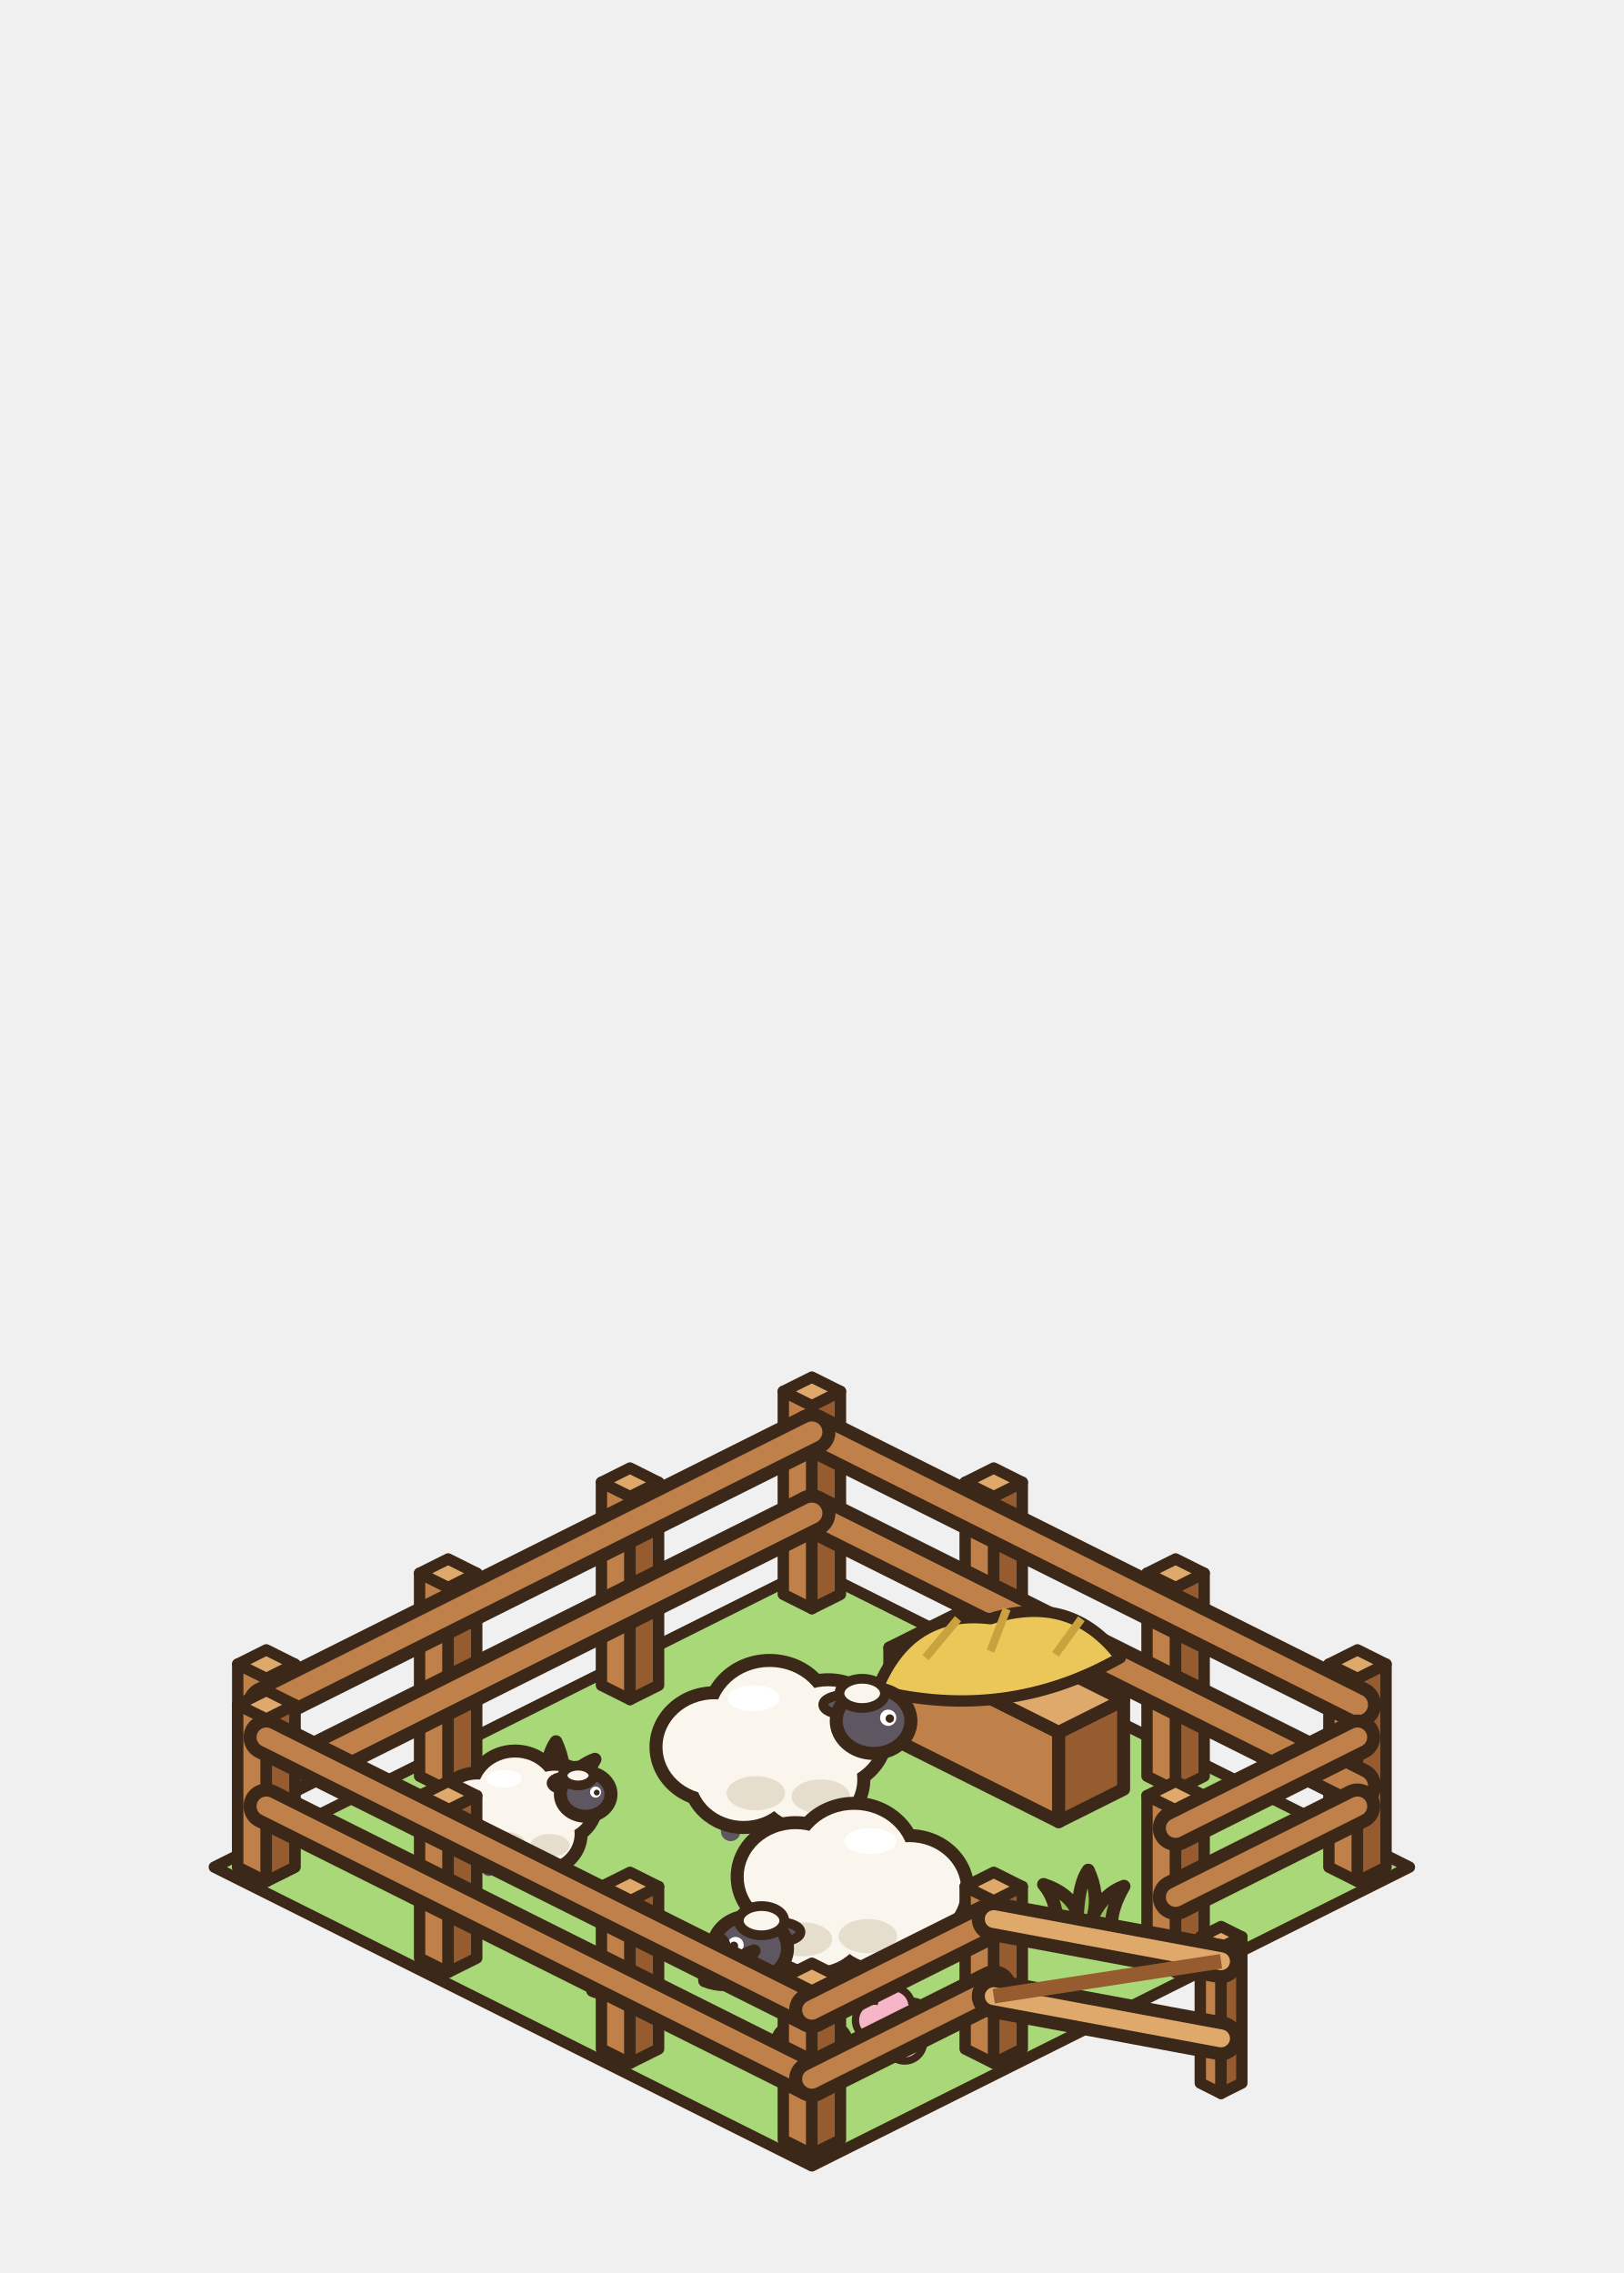
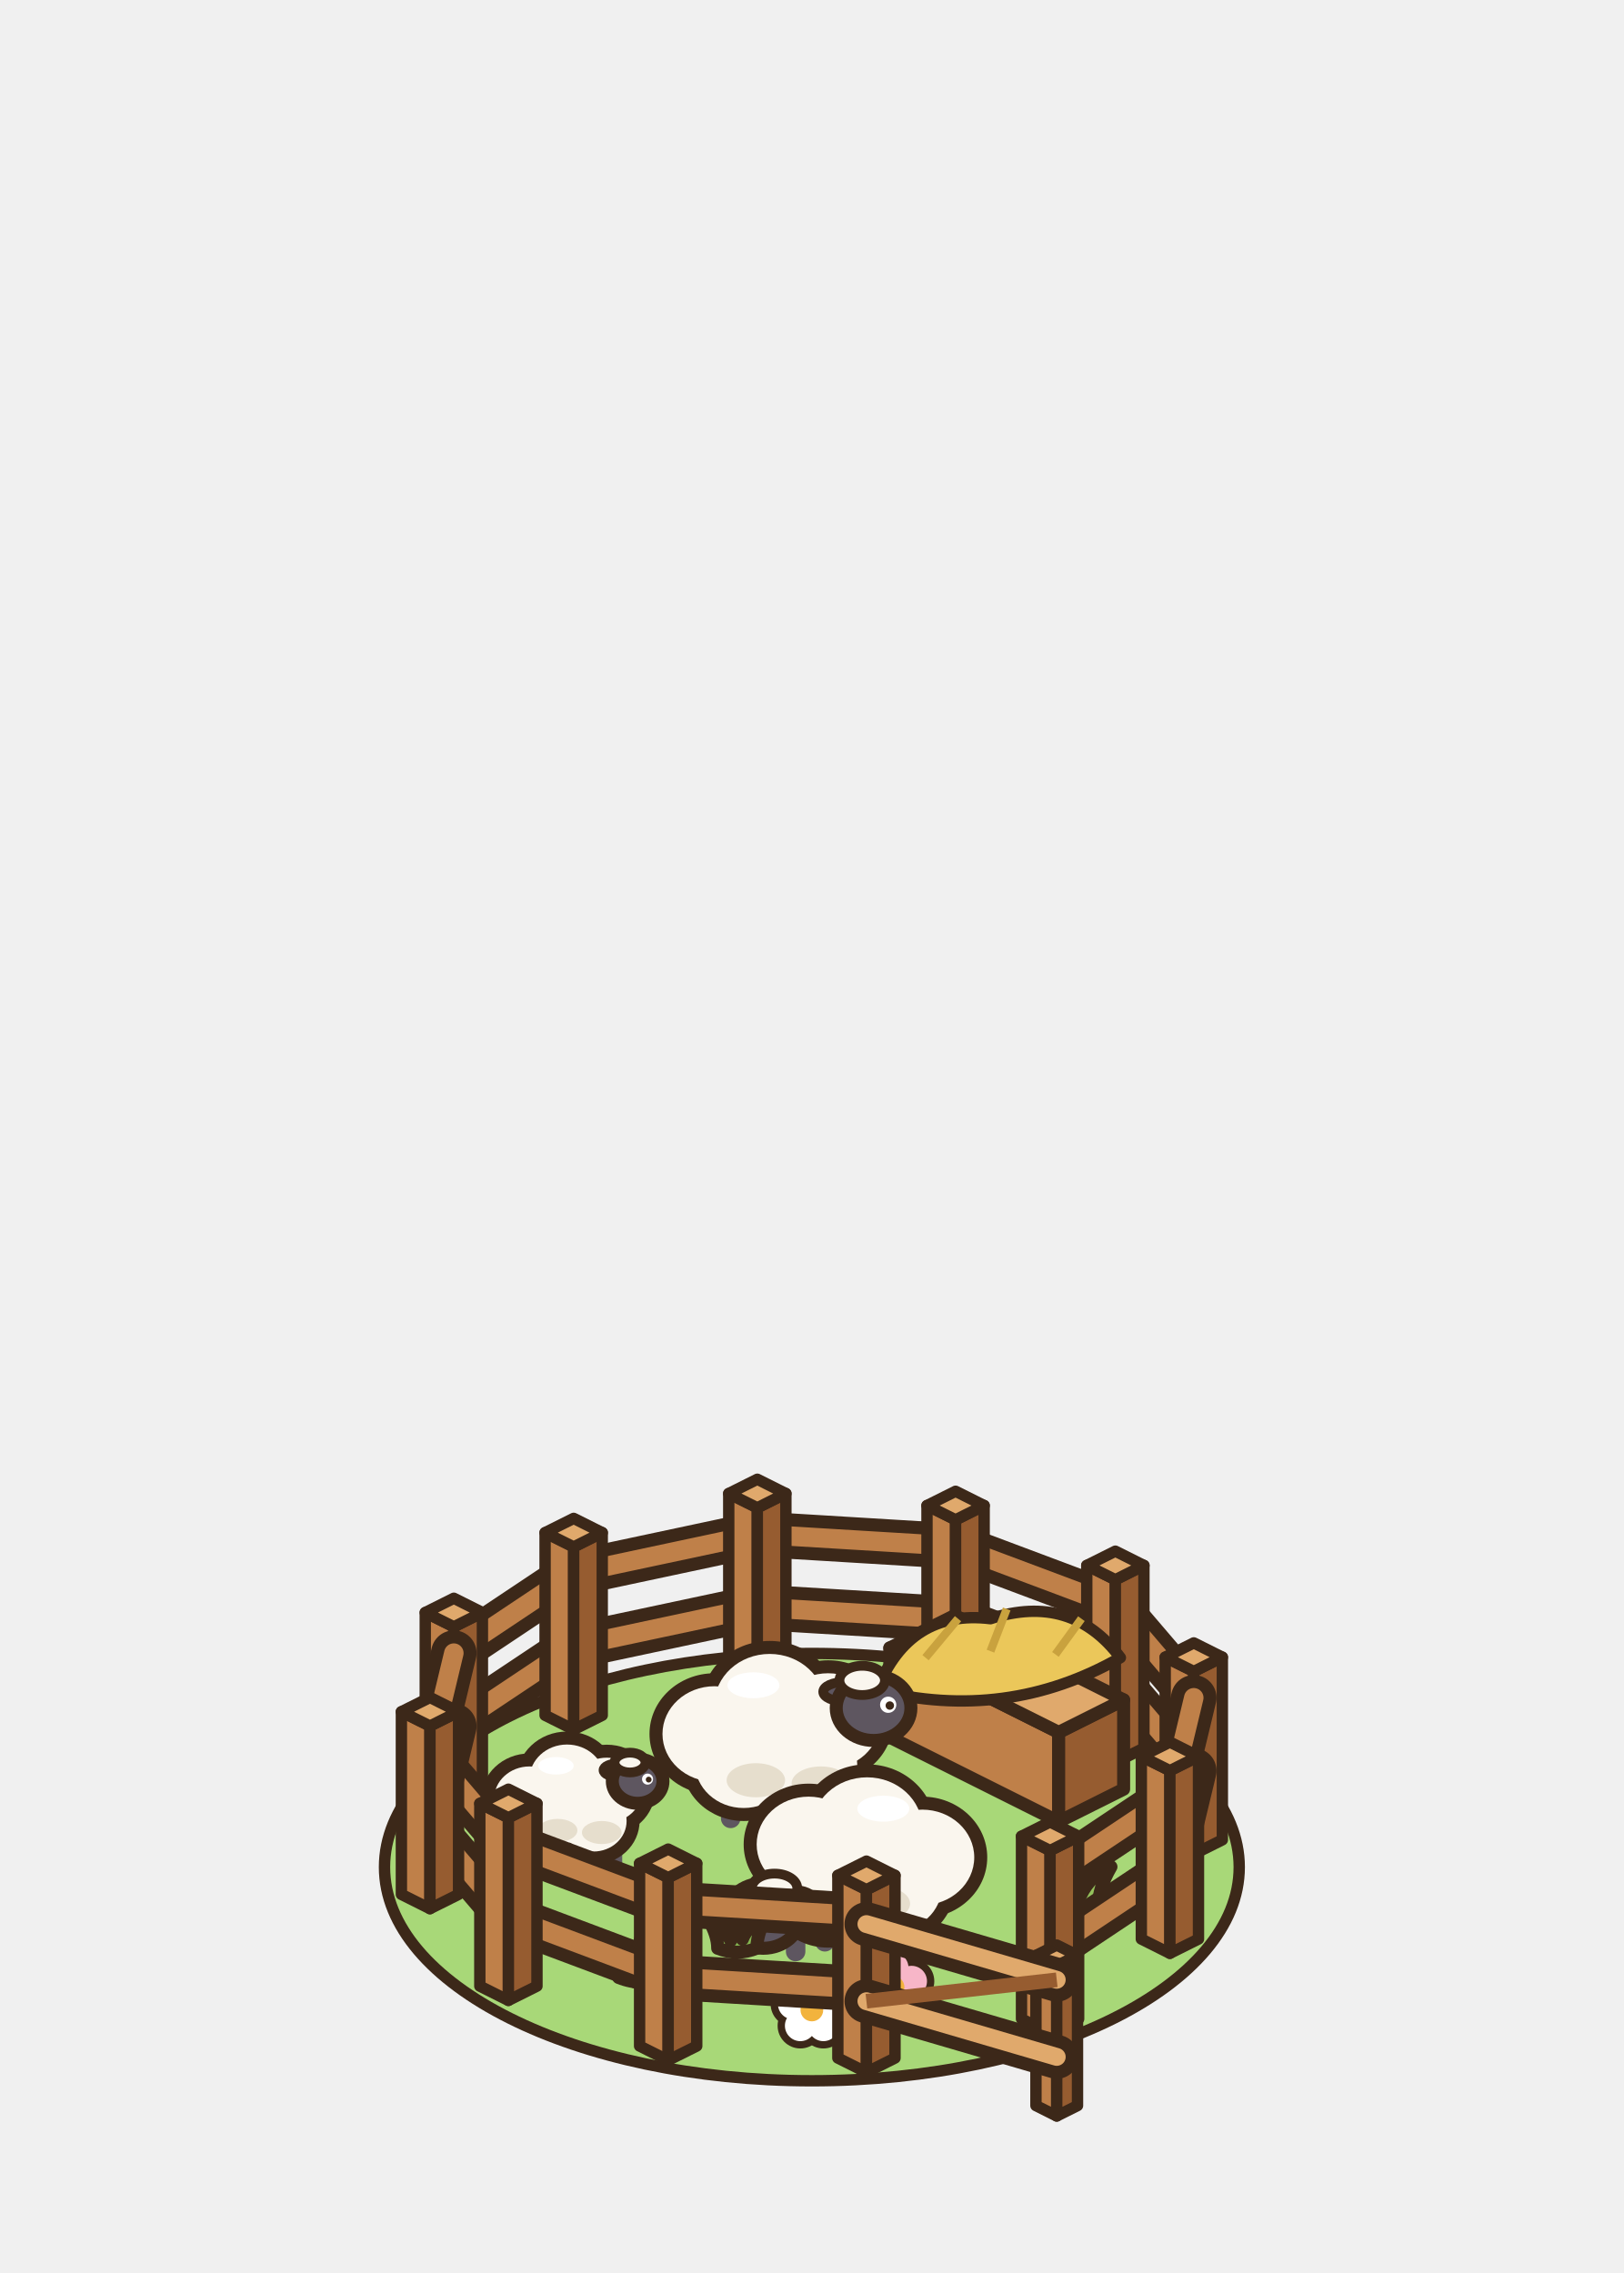
<svg xmlns="http://www.w3.org/2000/svg" width="100" height="140" viewBox="-50 -115 100 140">
  <ellipse cx="0" cy="0" rx="22" ry="11" fill="rgba(40,55,20,0.08)" stroke="none" />
-   <polygon points="0,-18.4 36.8,0 0,18.4 -36.8,0" fill="#A8D878" stroke="#3C2819" stroke-width="0.7" stroke-linejoin="round" />
-   <path d="M-1.8,0 Q-1.92,-1.8 -2.76,-2.76 Q-0.96,-2.16 -0.48,-0.84 Q-0.36,-2.88 0.24,-3.72 Q0.96,-2.16 0.6,-0.72 Q1.32,-2.16 2.64,-2.64 Q1.8,-1.2 1.8,0 Q0,0.72 -1.8,0 Z" transform="translate(-16 -4)" fill="#86B852" stroke="#3C2819" stroke-width="0.8" stroke-linejoin="round" />
-   <path d="M-1.65,0 Q-1.76,-1.65 -2.53,-2.53 Q-0.88,-1.98 -0.44,-0.77 Q-0.33,-2.64 0.22,-3.41 Q0.88,-1.98 0.55,-0.66 Q1.21,-1.98 2.42,-2.42 Q1.65,-1.1 1.65,0 Q0,0.66 -1.65,0 Z" transform="translate(16.8 3.6)" fill="#94C25C" stroke="#3C2819" stroke-width="0.8" stroke-linejoin="round" />
-   <path d="M-1.5,0 Q-1.6,-1.5 -2.3,-2.3 Q-0.8,-1.8 -0.4,-0.7 Q-0.3,-2.4 0.2,-3.1 Q0.8,-1.8 0.5,-0.6 Q1.1,-1.8 2.2,-2.2 Q1.5,-1 1.5,0 Q0,0.6 -1.5,0 Z" transform="translate(-12 7.6)" fill="#86B852" stroke="#3C2819" stroke-width="0.8" stroke-linejoin="round" />
-   <path d="M-1.5,0 Q-1.6,-1.5 -2.3,-2.3 Q-0.8,-1.8 -0.4,-0.7 Q-0.3,-2.4 0.2,-3.1 Q0.8,-1.8 0.5,-0.6 Q1.1,-1.8 2.2,-2.2 Q1.5,-1 1.5,0 Q0,0.6 -1.5,0 Z" transform="translate(7.2 -8.4)" fill="#94C25C" stroke="#3C2819" stroke-width="0.8" stroke-linejoin="round" />
-   <circle cx="0" cy="10" r="1.4" fill="#3C2819" />
-   <circle cx="1.14" cy="10.83" r="1.4" fill="#3C2819" />
-   <circle cx="0.71" cy="12.17" r="1.4" fill="#3C2819" />
-   <circle cx="-0.71" cy="12.17" r="1.4" fill="#3C2819" />
-   <circle cx="-1.14" cy="10.83" r="1.4" fill="#3C2819" />
-   <circle cx="0" cy="10" r="0.95" fill="#FFFFFF" />
-   <circle cx="1.14" cy="10.83" r="0.95" fill="#FFFFFF" />
-   <circle cx="0.71" cy="12.17" r="0.95" fill="#FFFFFF" />
-   <circle cx="-0.71" cy="12.17" r="0.95" fill="#FFFFFF" />
-   <circle cx="-1.14" cy="10.83" r="0.95" fill="#FFFFFF" />
-   <circle cx="0" cy="11.2" r="0.7" fill="#F2B33D" />
-   <circle cx="5" cy="8.6" r="1.4" fill="#3C2819" />
-   <circle cx="6.14" cy="9.43" r="1.4" fill="#3C2819" />
-   <circle cx="5.71" cy="10.77" r="1.4" fill="#3C2819" />
-   <circle cx="4.29" cy="10.77" r="1.4" fill="#3C2819" />
-   <circle cx="3.86" cy="9.43" r="1.4" fill="#3C2819" />
-   <circle cx="5" cy="8.6" r="0.95" fill="#F7B6C8" />
-   <circle cx="6.14" cy="9.43" r="0.95" fill="#F7B6C8" />
-   <circle cx="5.71" cy="10.77" r="0.95" fill="#F7B6C8" />
-   <circle cx="4.29" cy="10.77" r="0.95" fill="#F7B6C8" />
-   <circle cx="3.86" cy="9.43" r="0.95" fill="#F7B6C8" />
-   <circle cx="5" cy="9.8" r="0.7" fill="#F2B33D" />
-   <polygon points="-1.76,-16.8 0,-15.92 0,-28.42 -1.76,-29.3" fill="#BF8049" stroke="#3C2819" stroke-width="0.7" stroke-linejoin="round" />
-   <polygon points="1.76,-16.8 0,-15.92 0,-28.42 1.76,-29.3" fill="#965C30" stroke="#3C2819" stroke-width="0.7" stroke-linejoin="round" />
-   <polygon points="0,-30.18 1.76,-29.3 0,-28.42 -1.76,-29.3" fill="#E0A96C" stroke="#3C2819" stroke-width="0.7" stroke-linejoin="round" />
-   <polygon points="9.44,-11.2 11.2,-10.32 11.2,-22.82 9.44,-23.7" fill="#BF8049" stroke="#3C2819" stroke-width="0.7" stroke-linejoin="round" />
-   <polygon points="12.96,-11.2 11.2,-10.32 11.2,-22.82 12.96,-23.7" fill="#965C30" stroke="#3C2819" stroke-width="0.7" stroke-linejoin="round" />
-   <polygon points="11.2,-24.58 12.96,-23.7 11.2,-22.82 9.44,-23.7" fill="#E0A96C" stroke="#3C2819" stroke-width="0.7" stroke-linejoin="round" />
-   <polygon points="20.64,-5.6 22.4,-4.72 22.4,-17.22 20.64,-18.1" fill="#BF8049" stroke="#3C2819" stroke-width="0.7" stroke-linejoin="round" />
-   <polygon points="24.16,-5.6 22.4,-4.72 22.4,-17.22 24.16,-18.1" fill="#965C30" stroke="#3C2819" stroke-width="0.7" stroke-linejoin="round" />
-   <polygon points="22.4,-18.98 24.16,-18.1 22.4,-17.22 20.64,-18.1" fill="#E0A96C" stroke="#3C2819" stroke-width="0.7" stroke-linejoin="round" />
-   <polygon points="31.84,0 33.6,0.88 33.6,-11.62 31.84,-12.5" fill="#BF8049" stroke="#3C2819" stroke-width="0.7" stroke-linejoin="round" />
-   <polygon points="35.36,0 33.6,0.88 33.6,-11.62 35.36,-12.5" fill="#965C30" stroke="#3C2819" stroke-width="0.7" stroke-linejoin="round" />
-   <polygon points="33.6,-13.38 35.36,-12.5 33.6,-11.62 31.84,-12.5" fill="#E0A96C" stroke="#3C2819" stroke-width="0.7" stroke-linejoin="round" />
-   <polygon points="-12.96,-11.2 -11.2,-10.32 -11.2,-22.82 -12.96,-23.7" fill="#BF8049" stroke="#3C2819" stroke-width="0.7" stroke-linejoin="round" />
-   <polygon points="-9.44,-11.2 -11.2,-10.32 -11.2,-22.82 -9.44,-23.7" fill="#965C30" stroke="#3C2819" stroke-width="0.7" stroke-linejoin="round" />
-   <polygon points="-11.2,-24.58 -9.44,-23.7 -11.2,-22.82 -12.96,-23.7" fill="#E0A96C" stroke="#3C2819" stroke-width="0.7" stroke-linejoin="round" />
-   <polygon points="-24.16,-5.6 -22.4,-4.72 -22.4,-17.22 -24.16,-18.1" fill="#BF8049" stroke="#3C2819" stroke-width="0.7" stroke-linejoin="round" />
-   <polygon points="-20.64,-5.6 -22.4,-4.72 -22.4,-17.22 -20.64,-18.1" fill="#965C30" stroke="#3C2819" stroke-width="0.7" stroke-linejoin="round" />
-   <polygon points="-22.4,-18.98 -20.64,-18.1 -22.4,-17.22 -24.16,-18.1" fill="#E0A96C" stroke="#3C2819" stroke-width="0.7" stroke-linejoin="round" />
-   <polygon points="-35.36,0 -33.6,0.88 -33.6,-11.62 -35.36,-12.5" fill="#BF8049" stroke="#3C2819" stroke-width="0.7" stroke-linejoin="round" />
-   <polygon points="-31.84,0 -33.6,0.88 -33.6,-11.62 -31.84,-12.5" fill="#965C30" stroke="#3C2819" stroke-width="0.7" stroke-linejoin="round" />
-   <polygon points="-33.6,-13.38 -31.84,-12.5 -33.6,-11.62 -35.36,-12.5" fill="#E0A96C" stroke="#3C2819" stroke-width="0.7" stroke-linejoin="round" />
-   <path d="M0,-21.8 L33.6,-5" stroke="#3C2819" stroke-width="2.9" stroke-linecap="round" />
-   <path d="M0,-21.8 L33.6,-5" stroke="#BF8049" stroke-width="1.3" stroke-linecap="round" />
-   <path d="M0,-21.8 L-33.6,-5" stroke="#3C2819" stroke-width="2.9" stroke-linecap="round" />
-   <path d="M0,-21.8 L-33.6,-5" stroke="#BF8049" stroke-width="1.3" stroke-linecap="round" />
-   <path d="M0,-26.8 L33.6,-10" stroke="#3C2819" stroke-width="2.9" stroke-linecap="round" />
-   <path d="M0,-26.8 L33.6,-10" stroke="#BF8049" stroke-width="1.3" stroke-linecap="round" />
-   <path d="M0,-26.8 L-33.6,-10" stroke="#3C2819" stroke-width="2.9" stroke-linecap="round" />
-   <path d="M0,-26.8 L-33.6,-10" stroke="#BF8049" stroke-width="1.3" stroke-linecap="round" />
+   <ellipse cx="0" cy="0" rx="26.32" ry="13.16" fill="#A8D878" stroke="#3C2819" stroke-width="0.7" stroke-linejoin="round" stroke-linecap="round" />
+   <path d="M-1.8,0 Q-1.92,-1.8 -2.76,-2.76 Q-0.96,-2.16 -0.48,-0.84 Q-0.36,-2.88 0.24,-3.72 Q0.96,-2.16 0.6,-0.72 Q1.32,-2.16 2.64,-2.64 Q1.8,-1.2 1.8,0 Q0,0.72 -1.8,0 Z" transform="translate(-14.4 -2.4)" fill="#86B852" stroke="#3C2819" stroke-width="0.8" stroke-linejoin="round" />
+   <path d="M-1.65,0 Q-1.76,-1.65 -2.53,-2.53 Q-0.88,-1.98 -0.44,-0.77 Q-0.33,-2.64 0.22,-3.41 Q0.88,-1.98 0.55,-0.66 Q1.21,-1.98 2.42,-2.42 Q1.65,-1.1 1.65,0 Q0,0.66 -1.65,0 Z" transform="translate(16 2.4)" fill="#94C25C" stroke="#3C2819" stroke-width="0.8" stroke-linejoin="round" />
+   <path d="M-1.5,0 Q-1.6,-1.5 -2.3,-2.3 Q-0.8,-1.8 -0.4,-0.7 Q-0.3,-2.4 0.2,-3.1 Q0.8,-1.8 0.5,-0.6 Q1.1,-1.8 2.2,-2.2 Q1.5,-1 1.5,0 Q0,0.6 -1.5,0 Z" transform="translate(-10.4 6.8)" fill="#86B852" stroke="#3C2819" stroke-width="0.8" stroke-linejoin="round" />
+   <path d="M-1.5,0 Q-1.6,-1.5 -2.3,-2.3 Q-0.8,-1.8 -0.4,-0.7 Q-0.3,-2.4 0.2,-3.1 Q0.8,-1.8 0.5,-0.6 Q1.1,-1.8 2.2,-2.2 Q1.5,-1 1.5,0 Q0,0.6 -1.5,0 Z" transform="translate(7.2 -7.6)" fill="#94C25C" stroke="#3C2819" stroke-width="0.8" stroke-linejoin="round" />
+   <circle cx="0" cy="7.6" r="1.4" fill="#3C2819" />
+   <circle cx="1.14" cy="8.43" r="1.4" fill="#3C2819" />
+   <circle cx="0.71" cy="9.77" r="1.4" fill="#3C2819" />
+   <circle cx="-0.71" cy="9.77" r="1.4" fill="#3C2819" />
+   <circle cx="-1.14" cy="8.43" r="1.4" fill="#3C2819" />
+   <circle cx="0" cy="7.6" r="0.95" fill="#FFFFFF" />
+   <circle cx="1.14" cy="8.43" r="0.95" fill="#FFFFFF" />
+   <circle cx="0.71" cy="9.77" r="0.95" fill="#FFFFFF" />
+   <circle cx="-0.71" cy="9.77" r="0.95" fill="#FFFFFF" />
+   <circle cx="-1.14" cy="8.43" r="0.95" fill="#FFFFFF" />
+   <circle cx="0" cy="8.8" r="0.7" fill="#F2B33D" />
+   <circle cx="5" cy="6.2" r="1.4" fill="#3C2819" />
+   <circle cx="6.14" cy="7.03" r="1.4" fill="#3C2819" />
+   <circle cx="5.71" cy="8.37" r="1.4" fill="#3C2819" />
+   <circle cx="4.29" cy="8.37" r="1.4" fill="#3C2819" />
+   <circle cx="3.86" cy="7.03" r="1.4" fill="#3C2819" />
+   <circle cx="5" cy="6.2" r="0.95" fill="#F7B6C8" />
+   <circle cx="6.14" cy="7.03" r="0.95" fill="#F7B6C8" />
+   <circle cx="5.71" cy="8.37" r="0.95" fill="#F7B6C8" />
+   <circle cx="4.29" cy="8.37" r="0.95" fill="#F7B6C8" />
+   <circle cx="3.86" cy="7.03" r="0.95" fill="#F7B6C8" />
+   <circle cx="5" cy="7.4" r="0.7" fill="#F2B33D" />
+   <path d="M-22.05,-8.68 L-14.67,-13.6" stroke="#3C2819" stroke-width="2.8" stroke-linecap="round" />
+   <path d="M-22.05,-8.68 L-14.67,-13.6" stroke="#BF8049" stroke-width="1.2" stroke-linecap="round" />
+   <path d="M-22.05,-13.18 L-14.67,-18.1" stroke="#3C2819" stroke-width="2.8" stroke-linecap="round" />
+   <path d="M-22.05,-13.18 L-14.67,-18.1" stroke="#BF8049" stroke-width="1.2" stroke-linecap="round" />
+   <path d="M-14.67,-13.6 L-3.36,-16.01" stroke="#3C2819" stroke-width="2.8" stroke-linecap="round" />
+   <path d="M-14.67,-13.6 L-3.36,-16.01" stroke="#BF8049" stroke-width="1.2" stroke-linecap="round" />
+   <path d="M-14.67,-18.1 L-3.36,-20.51" stroke="#3C2819" stroke-width="2.8" stroke-linecap="round" />
+   <path d="M-14.67,-18.1 L-3.36,-20.51" stroke="#BF8049" stroke-width="1.2" stroke-linecap="round" />
+   <path d="M-3.36,-16.01 L8.85,-15.27" stroke="#3C2819" stroke-width="2.8" stroke-linecap="round" />
+   <path d="M-3.36,-16.01 L8.85,-15.27" stroke="#BF8049" stroke-width="1.2" stroke-linecap="round" />
+   <path d="M-3.36,-20.51 L8.85,-19.77" stroke="#3C2819" stroke-width="2.8" stroke-linecap="round" />
+   <path d="M-3.36,-20.51 L8.85,-19.77" stroke="#BF8049" stroke-width="1.2" stroke-linecap="round" />
+   <path d="M8.85,-15.27 L18.69,-11.58" stroke="#3C2819" stroke-width="2.8" stroke-linecap="round" />
+   <path d="M8.85,-15.27 L18.69,-11.58" stroke="#BF8049" stroke-width="1.2" stroke-linecap="round" />
+   <path d="M8.85,-19.77 L18.69,-16.08" stroke="#3C2819" stroke-width="2.8" stroke-linecap="round" />
+   <path d="M8.85,-19.77 L18.69,-16.08" stroke="#BF8049" stroke-width="1.2" stroke-linecap="round" />
+   <path d="M18.69,-11.58 L23.52,-5.93" stroke="#3C2819" stroke-width="2.8" stroke-linecap="round" />
+   <path d="M18.69,-11.58 L23.52,-5.93" stroke="#BF8049" stroke-width="1.2" stroke-linecap="round" />
+   <path d="M18.69,-16.08 L23.52,-10.43" stroke="#3C2819" stroke-width="2.8" stroke-linecap="round" />
+   <path d="M18.69,-16.08 L23.52,-10.43" stroke="#BF8049" stroke-width="1.2" stroke-linecap="round" />
+   <polygon points="-23.81,-4.43 -22.05,-3.55 -22.05,-14.8 -23.81,-15.68" fill="#BF8049" stroke="#3C2819" stroke-width="0.7" stroke-linejoin="round" />
+   <polygon points="-20.29,-4.43 -22.05,-3.55 -22.05,-14.8 -20.29,-15.68" fill="#965C30" stroke="#3C2819" stroke-width="0.7" stroke-linejoin="round" />
+   <polygon points="-22.05,-16.56 -20.29,-15.68 -22.05,-14.8 -23.81,-15.68" fill="#E0A96C" stroke="#3C2819" stroke-width="0.7" stroke-linejoin="round" />
+   <polygon points="-16.43,-9.35 -14.67,-8.47 -14.67,-19.72 -16.43,-20.6" fill="#BF8049" stroke="#3C2819" stroke-width="0.7" stroke-linejoin="round" />
+   <polygon points="-12.91,-9.35 -14.67,-8.47 -14.67,-19.72 -12.91,-20.6" fill="#965C30" stroke="#3C2819" stroke-width="0.7" stroke-linejoin="round" />
+   <polygon points="-14.67,-21.48 -12.91,-20.6 -14.67,-19.72 -16.43,-20.6" fill="#E0A96C" stroke="#3C2819" stroke-width="0.7" stroke-linejoin="round" />
+   <polygon points="-5.12,-11.76 -3.36,-10.88 -3.36,-22.13 -5.12,-23.01" fill="#BF8049" stroke="#3C2819" stroke-width="0.7" stroke-linejoin="round" />
+   <polygon points="-1.6,-11.76 -3.36,-10.88 -3.36,-22.13 -1.6,-23.01" fill="#965C30" stroke="#3C2819" stroke-width="0.7" stroke-linejoin="round" />
+   <polygon points="-3.36,-23.89 -1.6,-23.01 -3.36,-22.13 -5.12,-23.01" fill="#E0A96C" stroke="#3C2819" stroke-width="0.7" stroke-linejoin="round" />
+   <polygon points="7.09,-11.02 8.85,-10.14 8.85,-21.39 7.09,-22.27" fill="#BF8049" stroke="#3C2819" stroke-width="0.7" stroke-linejoin="round" />
+   <polygon points="10.61,-11.02 8.85,-10.14 8.85,-21.39 10.61,-22.27" fill="#965C30" stroke="#3C2819" stroke-width="0.7" stroke-linejoin="round" />
+   <polygon points="8.85,-23.15 10.61,-22.27 8.85,-21.39 7.09,-22.27" fill="#E0A96C" stroke="#3C2819" stroke-width="0.7" stroke-linejoin="round" />
+   <polygon points="16.93,-7.33 18.69,-6.45 18.69,-17.7 16.93,-18.58" fill="#BF8049" stroke="#3C2819" stroke-width="0.7" stroke-linejoin="round" />
+   <polygon points="20.45,-7.33 18.69,-6.45 18.69,-17.7 20.45,-18.58" fill="#965C30" stroke="#3C2819" stroke-width="0.7" stroke-linejoin="round" />
+   <polygon points="18.69,-19.46 20.45,-18.58 18.69,-17.7 16.93,-18.58" fill="#E0A96C" stroke="#3C2819" stroke-width="0.7" stroke-linejoin="round" />
+   <polygon points="21.76,-1.68 23.52,-0.8 23.52,-12.05 21.76,-12.93" fill="#BF8049" stroke="#3C2819" stroke-width="0.7" stroke-linejoin="round" />
+   <polygon points="25.28,-1.68 23.52,-0.8 23.52,-12.05 25.28,-12.93" fill="#965C30" stroke="#3C2819" stroke-width="0.7" stroke-linejoin="round" />
+   <polygon points="23.52,-13.81 25.28,-12.93 23.52,-12.05 21.76,-12.93" fill="#E0A96C" stroke="#3C2819" stroke-width="0.7" stroke-linejoin="round" />
  <polygon points="4.8,-8 15.2,-2.8 15.2,-8.3 4.8,-13.5" fill="#BF8049" stroke="#3C2819" stroke-width="0.8" stroke-linejoin="round" />
  <polygon points="19.2,-4.8 15.2,-2.8 15.2,-8.3 19.2,-10.3" fill="#965C30" stroke="#3C2819" stroke-width="0.8" stroke-linejoin="round" />
  <polygon points="8.8,-15.5 19.2,-10.3 15.2,-8.3 4.8,-13.5" fill="#E0A96C" stroke="#3C2819" stroke-width="0.8" stroke-linejoin="round" />
  <path d="M4,-10.9 Q6,-15.9 11,-15.3 Q16,-16.9 19,-12.9 Q12,-8.9 4,-10.9 Z" fill="#EBC75A" stroke="#3C2819" stroke-width="0.7" stroke-linejoin="round" stroke-linecap="round" />
  <path d="M7,-12.9 l2,-2.4 M11,-13.3 l1,-2.6 M15,-13.1 l1.6,-2.2" stroke="#C9A23E" stroke-width="0.5" />
-   <g transform="translate(-1.6 -2.4) scale(1 1)">
+   <g transform="translate(-1.6 -3.2) scale(1 1)">
    <line x1="-3.4" y1="-2" x2="-3.4" y2="0.2" stroke="#5E5660" stroke-width="1.2" stroke-linecap="round" />
    <line x1="-1.4" y1="-2" x2="-1.4" y2="0.8" stroke="#5E5660" stroke-width="1.2" stroke-linecap="round" />
    <line x1="1.6" y1="-2" x2="1.6" y2="0.2" stroke="#5E5660" stroke-width="1.2" stroke-linecap="round" />
    <line x1="3.4" y1="-2" x2="3.4" y2="0.8" stroke="#5E5660" stroke-width="1.2" stroke-linecap="round" />
    <ellipse cx="-4.4" cy="-5" rx="4" ry="3.74" fill="#3C2819" stroke="none" />
    <ellipse cx="-1" cy="-6.8" rx="4.2" ry="3.93" fill="#3C2819" stroke="none" />
    <ellipse cx="2.6" cy="-5.8" rx="4" ry="3.74" fill="#3C2819" stroke="none" />
    <ellipse cx="-2.6" cy="-3.2" rx="3.8" ry="3.56" fill="#3C2819" stroke="none" />
    <ellipse cx="1.4" cy="-3" rx="3.8" ry="3.56" fill="#3C2819" stroke="none" />
    <ellipse cx="-4.4" cy="-5" rx="3.2" ry="2.94" fill="#FAF6EE" stroke="none" />
    <ellipse cx="-1" cy="-6.8" rx="3.4" ry="3.13" fill="#FAF6EE" stroke="none" />
    <ellipse cx="2.6" cy="-5.8" rx="3.2" ry="2.94" fill="#FAF6EE" stroke="none" />
    <ellipse cx="-2.6" cy="-3.2" rx="3" ry="2.76" fill="#FAF6EE" stroke="none" />
    <ellipse cx="1.4" cy="-3" rx="3" ry="2.76" fill="#FAF6EE" stroke="none" />
    <ellipse cx="-1.85" cy="-2.15" rx="1.8" ry="1.05" fill="#E6DECD" stroke="none" />
    <ellipse cx="2.15" cy="-1.95" rx="1.8" ry="1.05" fill="#E6DECD" stroke="none" />
    <ellipse cx="-2" cy="-8" rx="1.6" ry="0.8" fill="#FFFFFF" stroke="none" />
    <ellipse cx="3.6" cy="-7.6" rx="1.3" ry="0.6" fill="#5E5660" stroke="#3C2819" stroke-width="0.6" stroke-linejoin="round" stroke-linecap="round" />
    <ellipse cx="5.4" cy="-6.6" rx="2.3" ry="2" fill="#5E5660" stroke="#3C2819" stroke-width="0.8" stroke-linejoin="round" stroke-linecap="round" />
    <ellipse cx="4.7" cy="-8.3" rx="1.4" ry="0.9" fill="#FAF6EE" stroke="#3C2819" stroke-width="0.6" stroke-linejoin="round" stroke-linecap="round" />
    <ellipse cx="6.3" cy="-6.8" rx="0.5" ry="0.5" fill="#FFFFFF" stroke="none" />
    <ellipse cx="6.4" cy="-6.75" rx="0.26" ry="0.26" fill="#3C2819" stroke="none" />
  </g>
-   <g transform="translate(1.6 6.4) scale(-1 1)">
+   <g transform="translate(2.4 4.4) scale(-1 1)">
    <line x1="-3.4" y1="-2" x2="-3.4" y2="0.2" stroke="#5E5660" stroke-width="1.2" stroke-linecap="round" />
    <line x1="-1.4" y1="-2" x2="-1.4" y2="0.8" stroke="#5E5660" stroke-width="1.2" stroke-linecap="round" />
    <line x1="1.6" y1="-2" x2="1.6" y2="0.2" stroke="#5E5660" stroke-width="1.2" stroke-linecap="round" />
    <line x1="3.4" y1="-2" x2="3.4" y2="0.8" stroke="#5E5660" stroke-width="1.2" stroke-linecap="round" />
    <ellipse cx="-4.4" cy="-5" rx="4" ry="3.74" fill="#3C2819" stroke="none" />
    <ellipse cx="-1" cy="-6.8" rx="4.2" ry="3.93" fill="#3C2819" stroke="none" />
    <ellipse cx="2.6" cy="-5.8" rx="4" ry="3.74" fill="#3C2819" stroke="none" />
    <ellipse cx="-2.6" cy="-3.2" rx="3.8" ry="3.56" fill="#3C2819" stroke="none" />
    <ellipse cx="1.4" cy="-3" rx="3.8" ry="3.56" fill="#3C2819" stroke="none" />
    <ellipse cx="-4.4" cy="-5" rx="3.2" ry="2.94" fill="#FAF6EE" stroke="none" />
    <ellipse cx="-1" cy="-6.8" rx="3.4" ry="3.13" fill="#FAF6EE" stroke="none" />
    <ellipse cx="2.6" cy="-5.8" rx="3.2" ry="2.94" fill="#FAF6EE" stroke="none" />
    <ellipse cx="-2.6" cy="-3.2" rx="3" ry="2.76" fill="#FAF6EE" stroke="none" />
    <ellipse cx="1.4" cy="-3" rx="3" ry="2.76" fill="#FAF6EE" stroke="none" />
    <ellipse cx="-1.85" cy="-2.15" rx="1.8" ry="1.05" fill="#E6DECD" stroke="none" />
    <ellipse cx="2.15" cy="-1.95" rx="1.8" ry="1.05" fill="#E6DECD" stroke="none" />
    <ellipse cx="-2" cy="-8" rx="1.6" ry="0.8" fill="#FFFFFF" stroke="none" />
    <ellipse cx="3.6" cy="-2.4" rx="1.3" ry="0.6" fill="#5E5660" stroke="#3C2819" stroke-width="0.6" stroke-linejoin="round" stroke-linecap="round" />
    <ellipse cx="5.4" cy="-1.4" rx="2.3" ry="2" fill="#5E5660" stroke="#3C2819" stroke-width="0.8" stroke-linejoin="round" stroke-linecap="round" />
    <ellipse cx="4.7" cy="-3.1" rx="1.4" ry="0.9" fill="#FAF6EE" stroke="#3C2819" stroke-width="0.6" stroke-linejoin="round" stroke-linecap="round" />
    <ellipse cx="6.3" cy="-1.6" rx="0.5" ry="0.5" fill="#FFFFFF" stroke="none" />
    <ellipse cx="6.4" cy="-1.55" rx="0.26" ry="0.26" fill="#3C2819" stroke="none" />
    <path d="M-1.2,0 Q-1.28,-1.2 -1.84,-1.84 Q-0.64,-1.44 -0.32,-0.56 Q-0.24,-1.92 0.16,-2.48 Q0.64,-1.44 0.4,-0.48 Q0.88,-1.44 1.76,-1.76 Q1.2,-0.8 1.2,0 Q0,0.48 -1.2,0 Z" transform="translate(7 0.6)" fill="#86B852" stroke="#3C2819" stroke-width="0.8" stroke-linejoin="round" />
  </g>
-   <g transform="translate(-17.6 0) scale(1 1)">
+   <g transform="translate(-14.4 -0.8) scale(1 1)">
    <line x1="-2.31" y1="-1.36" x2="-2.31" y2="0.14" stroke="#5E5660" stroke-width="0.82" stroke-linecap="round" />
    <line x1="-0.95" y1="-1.36" x2="-0.95" y2="0.54" stroke="#5E5660" stroke-width="0.82" stroke-linecap="round" />
    <line x1="1.09" y1="-1.36" x2="1.09" y2="0.14" stroke="#5E5660" stroke-width="0.82" stroke-linecap="round" />
    <line x1="2.31" y1="-1.36" x2="2.31" y2="0.54" stroke="#5E5660" stroke-width="0.82" stroke-linecap="round" />
    <ellipse cx="-2.99" cy="-3.4" rx="2.98" ry="2.8" fill="#3C2819" stroke="none" />
    <ellipse cx="-0.68" cy="-4.62" rx="3.11" ry="2.93" fill="#3C2819" stroke="none" />
    <ellipse cx="1.77" cy="-3.94" rx="2.98" ry="2.8" fill="#3C2819" stroke="none" />
    <ellipse cx="-1.77" cy="-2.18" rx="2.84" ry="2.68" fill="#3C2819" stroke="none" />
    <ellipse cx="0.95" cy="-2.04" rx="2.84" ry="2.68" fill="#3C2819" stroke="none" />
    <ellipse cx="-2.99" cy="-3.4" rx="2.18" ry="2" fill="#FAF6EE" stroke="none" />
    <ellipse cx="-0.68" cy="-4.62" rx="2.31" ry="2.13" fill="#FAF6EE" stroke="none" />
    <ellipse cx="1.77" cy="-3.94" rx="2.18" ry="2" fill="#FAF6EE" stroke="none" />
    <ellipse cx="-1.77" cy="-2.18" rx="2.04" ry="1.88" fill="#FAF6EE" stroke="none" />
    <ellipse cx="0.95" cy="-2.04" rx="2.04" ry="1.88" fill="#FAF6EE" stroke="none" />
    <ellipse cx="-1.26" cy="-1.46" rx="1.22" ry="0.71" fill="#E6DECD" stroke="none" />
    <ellipse cx="1.46" cy="-1.33" rx="1.22" ry="0.71" fill="#E6DECD" stroke="none" />
    <ellipse cx="-1.36" cy="-5.44" rx="1.09" ry="0.54" fill="#FFFFFF" stroke="none" />
    <ellipse cx="2.45" cy="-5.17" rx="0.88" ry="0.41" fill="#5E5660" stroke="#3C2819" stroke-width="0.6" stroke-linejoin="round" stroke-linecap="round" />
    <ellipse cx="3.67" cy="-4.49" rx="1.56" ry="1.36" fill="#5E5660" stroke="#3C2819" stroke-width="0.8" stroke-linejoin="round" stroke-linecap="round" />
    <ellipse cx="3.2" cy="-5.64" rx="0.95" ry="0.61" fill="#FAF6EE" stroke="#3C2819" stroke-width="0.6" stroke-linejoin="round" stroke-linecap="round" />
    <ellipse cx="4.28" cy="-4.62" rx="0.34" ry="0.34" fill="#FFFFFF" stroke="none" />
    <ellipse cx="4.35" cy="-4.59" rx="0.18" ry="0.18" fill="#3C2819" stroke="none" />
  </g>
-   <polygon points="-35.36,0 -33.6,0.88 -33.6,-9.12 -35.36,-10" fill="#BF8049" stroke="#3C2819" stroke-width="0.7" stroke-linejoin="round" />
-   <polygon points="-31.84,0 -33.6,0.88 -33.6,-9.12 -31.84,-10" fill="#965C30" stroke="#3C2819" stroke-width="0.7" stroke-linejoin="round" />
-   <polygon points="-33.6,-10.88 -31.84,-10 -33.6,-9.12 -35.36,-10" fill="#E0A96C" stroke="#3C2819" stroke-width="0.7" stroke-linejoin="round" />
-   <polygon points="-24.16,5.6 -22.4,6.48 -22.4,-3.52 -24.16,-4.4" fill="#BF8049" stroke="#3C2819" stroke-width="0.7" stroke-linejoin="round" />
-   <polygon points="-20.64,5.6 -22.4,6.48 -22.4,-3.52 -20.64,-4.4" fill="#965C30" stroke="#3C2819" stroke-width="0.7" stroke-linejoin="round" />
-   <polygon points="-22.4,-5.28 -20.64,-4.4 -22.4,-3.52 -24.16,-4.4" fill="#E0A96C" stroke="#3C2819" stroke-width="0.7" stroke-linejoin="round" />
-   <polygon points="-12.96,11.2 -11.2,12.08 -11.2,2.08 -12.96,1.2" fill="#BF8049" stroke="#3C2819" stroke-width="0.7" stroke-linejoin="round" />
-   <polygon points="-9.44,11.2 -11.2,12.08 -11.2,2.08 -9.44,1.2" fill="#965C30" stroke="#3C2819" stroke-width="0.7" stroke-linejoin="round" />
-   <polygon points="-11.2,0.32 -9.44,1.2 -11.2,2.08 -12.96,1.2" fill="#E0A96C" stroke="#3C2819" stroke-width="0.7" stroke-linejoin="round" />
-   <polygon points="-1.76,16.8 0,17.68 0,7.68 -1.76,6.8" fill="#BF8049" stroke="#3C2819" stroke-width="0.7" stroke-linejoin="round" />
-   <polygon points="1.76,16.8 0,17.68 0,7.68 1.76,6.8" fill="#965C30" stroke="#3C2819" stroke-width="0.7" stroke-linejoin="round" />
-   <polygon points="0,5.92 1.76,6.8 0,7.68 -1.76,6.8" fill="#E0A96C" stroke="#3C2819" stroke-width="0.7" stroke-linejoin="round" />
-   <polygon points="20.64,5.6 22.4,6.48 22.4,-3.52 20.64,-4.4" fill="#BF8049" stroke="#3C2819" stroke-width="0.7" stroke-linejoin="round" />
-   <polygon points="24.16,5.6 22.4,6.48 22.4,-3.52 24.16,-4.4" fill="#965C30" stroke="#3C2819" stroke-width="0.7" stroke-linejoin="round" />
-   <polygon points="22.4,-5.28 24.16,-4.4 22.4,-3.52 20.64,-4.4" fill="#E0A96C" stroke="#3C2819" stroke-width="0.7" stroke-linejoin="round" />
-   <polygon points="9.44,11.2 11.2,12.08 11.2,2.08 9.44,1.2" fill="#BF8049" stroke="#3C2819" stroke-width="0.7" stroke-linejoin="round" />
-   <polygon points="12.96,11.2 11.2,12.08 11.2,2.08 12.96,1.2" fill="#965C30" stroke="#3C2819" stroke-width="0.7" stroke-linejoin="round" />
-   <polygon points="11.2,0.32 12.96,1.2 11.2,2.08 9.44,1.2" fill="#E0A96C" stroke="#3C2819" stroke-width="0.7" stroke-linejoin="round" />
-   <path d="M-33.6,-3.75 L0,13.05" stroke="#3C2819" stroke-width="2.8" stroke-linecap="round" />
-   <path d="M-33.6,-3.75 L0,13.05" stroke="#BF8049" stroke-width="1.2" stroke-linecap="round" />
-   <path d="M33.6,-3.75 L22.4,1.85" stroke="#3C2819" stroke-width="2.8" stroke-linecap="round" />
-   <path d="M33.6,-3.75 L22.4,1.85" stroke="#BF8049" stroke-width="1.2" stroke-linecap="round" />
-   <path d="M11.2,7.45 L0,13.05" stroke="#3C2819" stroke-width="2.8" stroke-linecap="round" />
-   <path d="M11.2,7.45 L0,13.05" stroke="#BF8049" stroke-width="1.2" stroke-linecap="round" />
-   <path d="M-33.6,-8 L0,8.8" stroke="#3C2819" stroke-width="2.8" stroke-linecap="round" />
-   <path d="M-33.6,-8 L0,8.8" stroke="#BF8049" stroke-width="1.2" stroke-linecap="round" />
-   <path d="M33.6,-8 L22.4,-2.4" stroke="#3C2819" stroke-width="2.8" stroke-linecap="round" />
-   <path d="M33.6,-8 L22.4,-2.4" stroke="#BF8049" stroke-width="1.2" stroke-linecap="round" />
-   <path d="M11.2,3.2 L0,8.8" stroke="#3C2819" stroke-width="2.8" stroke-linecap="round" />
-   <path d="M11.2,3.2 L0,8.8" stroke="#BF8049" stroke-width="1.2" stroke-linecap="round" />
-   <polygon points="23.92,13.3 25.2,13.94 25.2,4.94 23.92,4.3" fill="#BF8049" stroke="#3C2819" stroke-width="0.7" stroke-linejoin="round" />
-   <polygon points="26.48,13.3 25.2,13.94 25.2,4.94 26.48,4.3" fill="#965C30" stroke="#3C2819" stroke-width="0.7" stroke-linejoin="round" />
-   <polygon points="25.2,3.66 26.48,4.3 25.2,4.94 23.92,4.3" fill="#E0A96C" stroke="#3C2819" stroke-width="0.7" stroke-linejoin="round" />
-   <path d="M11.2,7.95 L25.2,10.55" stroke="#3C2819" stroke-width="2.7" stroke-linecap="round" />
-   <path d="M11.2,7.95 L25.2,10.55" stroke="#E0A96C" stroke-width="1.1" stroke-linecap="round" />
-   <path d="M11.2,3.2 L25.2,5.8" stroke="#3C2819" stroke-width="2.7" stroke-linecap="round" />
-   <path d="M11.2,3.2 L25.2,5.8" stroke="#E0A96C" stroke-width="1.1" stroke-linecap="round" />
-   <path d="M11.2,7.95 L25.2,5.8" stroke="#965C30" stroke-width="0.9" />
+   <path d="M3.36,7.51 L-8.85,6.77" stroke="#3C2819" stroke-width="2.8" stroke-linecap="round" />
+   <path d="M3.36,7.51 L-8.85,6.77" stroke="#BF8049" stroke-width="1.2" stroke-linecap="round" />
+   <path d="M3.36,3.01 L-8.85,2.27" stroke="#3C2819" stroke-width="2.8" stroke-linecap="round" />
+   <path d="M3.36,3.01 L-8.85,2.27" stroke="#BF8049" stroke-width="1.2" stroke-linecap="round" />
+   <path d="M-8.85,6.77 L-18.69,3.08" stroke="#3C2819" stroke-width="2.8" stroke-linecap="round" />
+   <path d="M-8.85,6.77 L-18.69,3.08" stroke="#BF8049" stroke-width="1.2" stroke-linecap="round" />
+   <path d="M-8.85,2.27 L-18.69,-1.42" stroke="#3C2819" stroke-width="2.8" stroke-linecap="round" />
+   <path d="M-8.85,2.27 L-18.69,-1.42" stroke="#BF8049" stroke-width="1.2" stroke-linecap="round" />
+   <path d="M-18.69,3.08 L-23.52,-2.57" stroke="#3C2819" stroke-width="2.8" stroke-linecap="round" />
+   <path d="M-18.69,3.08 L-23.52,-2.57" stroke="#BF8049" stroke-width="1.2" stroke-linecap="round" />
+   <path d="M-18.69,-1.42 L-23.52,-7.07" stroke="#3C2819" stroke-width="2.8" stroke-linecap="round" />
+   <path d="M-18.69,-1.42 L-23.52,-7.07" stroke="#BF8049" stroke-width="1.2" stroke-linecap="round" />
+   <path d="M-23.52,-2.57 L-22.05,-8.68" stroke="#3C2819" stroke-width="2.8" stroke-linecap="round" />
+   <path d="M-23.52,-2.57 L-22.05,-8.68" stroke="#BF8049" stroke-width="1.2" stroke-linecap="round" />
+   <path d="M-23.52,-7.07 L-22.05,-13.18" stroke="#3C2819" stroke-width="2.8" stroke-linecap="round" />
+   <path d="M-23.52,-7.07 L-22.05,-13.18" stroke="#BF8049" stroke-width="1.2" stroke-linecap="round" />
+   <path d="M23.52,-5.93 L22.05,0.18" stroke="#3C2819" stroke-width="2.8" stroke-linecap="round" />
+   <path d="M23.52,-5.93 L22.05,0.18" stroke="#BF8049" stroke-width="1.2" stroke-linecap="round" />
+   <path d="M23.52,-10.43 L22.05,-4.32" stroke="#3C2819" stroke-width="2.8" stroke-linecap="round" />
+   <path d="M23.52,-10.43 L22.05,-4.32" stroke="#BF8049" stroke-width="1.2" stroke-linecap="round" />
+   <path d="M22.05,0.18 L14.67,5.1" stroke="#3C2819" stroke-width="2.8" stroke-linecap="round" />
+   <path d="M22.05,0.18 L14.67,5.1" stroke="#BF8049" stroke-width="1.2" stroke-linecap="round" />
+   <path d="M22.05,-4.32 L14.67,0.6" stroke="#3C2819" stroke-width="2.8" stroke-linecap="round" />
+   <path d="M22.05,-4.32 L14.67,0.6" stroke="#BF8049" stroke-width="1.2" stroke-linecap="round" />
+   <polygon points="12.91,9.35 14.67,10.23 14.67,-1.02 12.91,-1.9" fill="#BF8049" stroke="#3C2819" stroke-width="0.7" stroke-linejoin="round" />
+   <polygon points="16.43,9.35 14.67,10.23 14.67,-1.02 16.43,-1.9" fill="#965C30" stroke="#3C2819" stroke-width="0.7" stroke-linejoin="round" />
+   <polygon points="14.67,-2.78 16.43,-1.9 14.67,-1.02 12.91,-1.9" fill="#E0A96C" stroke="#3C2819" stroke-width="0.7" stroke-linejoin="round" />
+   <polygon points="1.6,11.76 3.36,12.64 3.36,1.39 1.6,0.51" fill="#BF8049" stroke="#3C2819" stroke-width="0.7" stroke-linejoin="round" />
+   <polygon points="5.12,11.76 3.36,12.64 3.36,1.39 5.12,0.51" fill="#965C30" stroke="#3C2819" stroke-width="0.7" stroke-linejoin="round" />
+   <polygon points="3.36,-0.37 5.12,0.51 3.36,1.39 1.6,0.51" fill="#E0A96C" stroke="#3C2819" stroke-width="0.7" stroke-linejoin="round" />
+   <polygon points="-10.61,11.02 -8.85,11.9 -8.85,0.65 -10.61,-0.23" fill="#BF8049" stroke="#3C2819" stroke-width="0.7" stroke-linejoin="round" />
+   <polygon points="-7.09,11.02 -8.85,11.9 -8.85,0.65 -7.09,-0.23" fill="#965C30" stroke="#3C2819" stroke-width="0.7" stroke-linejoin="round" />
+   <polygon points="-8.85,-1.11 -7.09,-0.23 -8.85,0.65 -10.61,-0.23" fill="#E0A96C" stroke="#3C2819" stroke-width="0.7" stroke-linejoin="round" />
+   <polygon points="-20.45,7.33 -18.69,8.21 -18.69,-3.04 -20.45,-3.92" fill="#BF8049" stroke="#3C2819" stroke-width="0.7" stroke-linejoin="round" />
+   <polygon points="-16.93,7.33 -18.69,8.21 -18.69,-3.04 -16.93,-3.92" fill="#965C30" stroke="#3C2819" stroke-width="0.7" stroke-linejoin="round" />
+   <polygon points="-18.69,-4.8 -16.93,-3.92 -18.69,-3.04 -20.45,-3.92" fill="#E0A96C" stroke="#3C2819" stroke-width="0.7" stroke-linejoin="round" />
+   <polygon points="-25.28,1.68 -23.52,2.56 -23.52,-8.69 -25.28,-9.57" fill="#BF8049" stroke="#3C2819" stroke-width="0.7" stroke-linejoin="round" />
+   <polygon points="-21.76,1.68 -23.52,2.56 -23.52,-8.69 -21.76,-9.57" fill="#965C30" stroke="#3C2819" stroke-width="0.7" stroke-linejoin="round" />
+   <polygon points="-23.52,-10.45 -21.76,-9.57 -23.52,-8.69 -25.28,-9.57" fill="#E0A96C" stroke="#3C2819" stroke-width="0.7" stroke-linejoin="round" />
+   <polygon points="20.29,4.43 22.05,5.31 22.05,-5.94 20.29,-6.82" fill="#BF8049" stroke="#3C2819" stroke-width="0.7" stroke-linejoin="round" />
+   <polygon points="23.81,4.43 22.05,5.31 22.05,-5.94 23.81,-6.82" fill="#965C30" stroke="#3C2819" stroke-width="0.7" stroke-linejoin="round" />
+   <polygon points="22.05,-7.7 23.81,-6.82 22.05,-5.94 20.29,-6.82" fill="#E0A96C" stroke="#3C2819" stroke-width="0.7" stroke-linejoin="round" />
+   <polygon points="13.8,14.69 15.08,15.33 15.08,6.08 13.8,5.44" fill="#BF8049" stroke="#3C2819" stroke-width="0.7" stroke-linejoin="round" />
+   <polygon points="16.36,14.69 15.08,15.33 15.08,6.08 16.36,5.44" fill="#965C30" stroke="#3C2819" stroke-width="0.7" stroke-linejoin="round" />
+   <polygon points="15.08,4.8 16.36,5.44 15.08,6.08 13.8,5.44" fill="#E0A96C" stroke="#3C2819" stroke-width="0.7" stroke-linejoin="round" />
+   <path d="M3.36,8.26 L15.08,11.69" stroke="#3C2819" stroke-width="2.7" stroke-linecap="round" />
+   <path d="M3.36,8.26 L15.08,11.69" stroke="#E0A96C" stroke-width="1.1" stroke-linecap="round" />
+   <path d="M3.36,3.51 L15.08,6.94" stroke="#3C2819" stroke-width="2.7" stroke-linecap="round" />
+   <path d="M3.36,3.51 L15.08,6.94" stroke="#E0A96C" stroke-width="1.1" stroke-linecap="round" />
+   <path d="M3.36,8.26 L15.08,6.94" stroke="#965C30" stroke-width="0.9" />
</svg>
